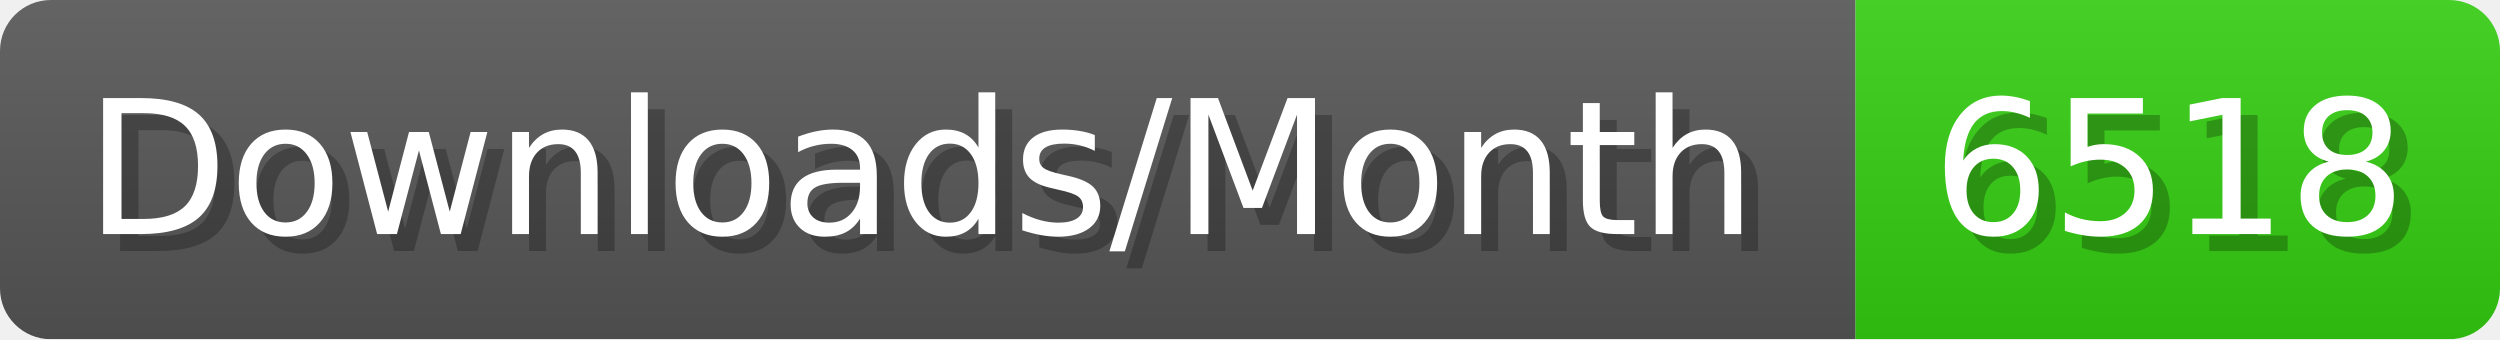
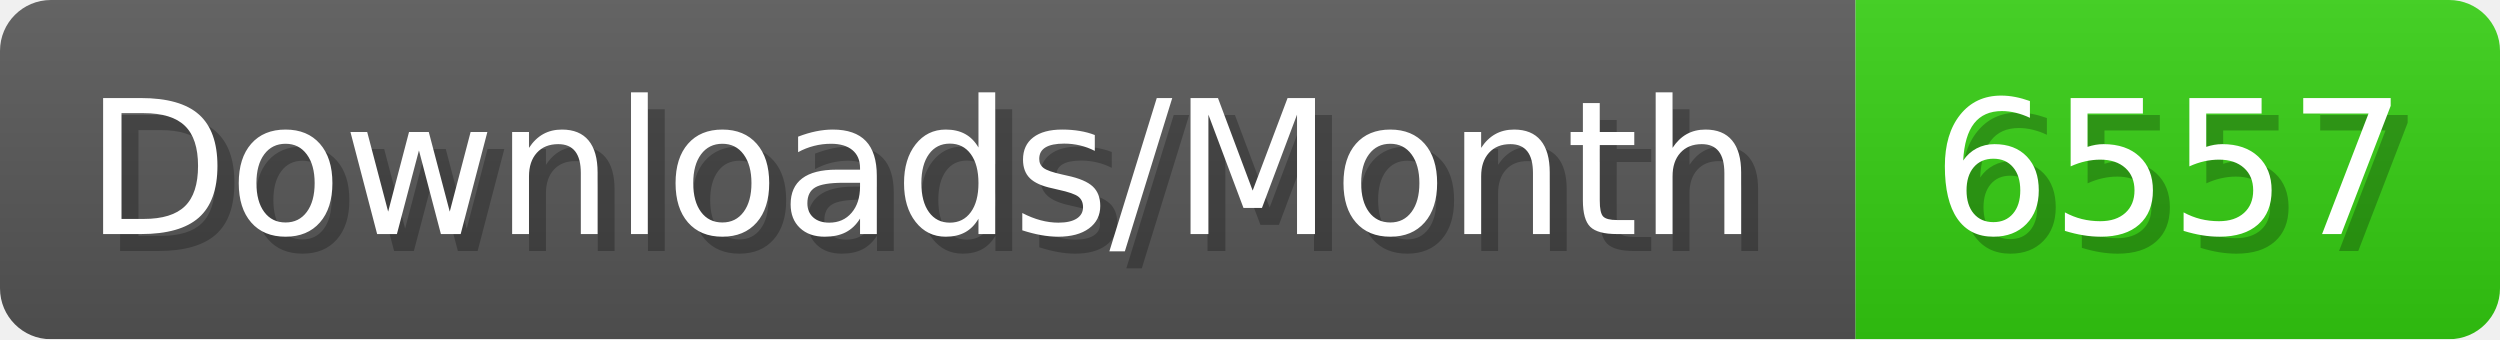
- <svg xmlns="http://www.w3.org/2000/svg" width="147.4" height="20" viewBox="0 0 1474 200" role="img" aria-label="Downloads/Month: 6518">
+ <svg xmlns="http://www.w3.org/2000/svg" width="147.4" height="20" viewBox="0 0 1474 200" role="img" aria-label="Downloads/Month: 6557">
  <linearGradient id="YlXUI" x2="0" y2="100%">
    <stop offset="0" stop-opacity=".1" stop-color="#EEE" />
    <stop offset="1" stop-opacity=".1" />
  </linearGradient>
  <mask id="JHhop">
    <rect width="1474" height="200" rx="30" fill="#FFF" />
  </mask>
  <g mask="url(#JHhop)">
    <rect width="1094" height="200" fill="#555" />
    <rect width="380" height="200" fill="#3C1" x="1094" />
    <rect width="1474" height="200" fill="url(#YlXUI)" />
  </g>
  <g aria-hidden="true" fill="#fff" text-anchor="start" font-family="Verdana,DejaVu Sans,sans-serif" font-size="110">
    <text x="60" y="148" textLength="994" fill="#000" opacity="0.25">Downloads/Month</text>
    <text x="50" y="138" textLength="994">Downloads/Month</text>
-     <text x="1149" y="148" textLength="280" fill="#000" opacity="0.25">6518</text>
-     <text x="1139" y="138" textLength="280">6518</text>
+     <text x="1149" y="148" textLength="280" fill="#000" opacity="0.25">6557</text>
+     <text x="1139" y="138" textLength="280">6557</text>
  </g>
</svg>
